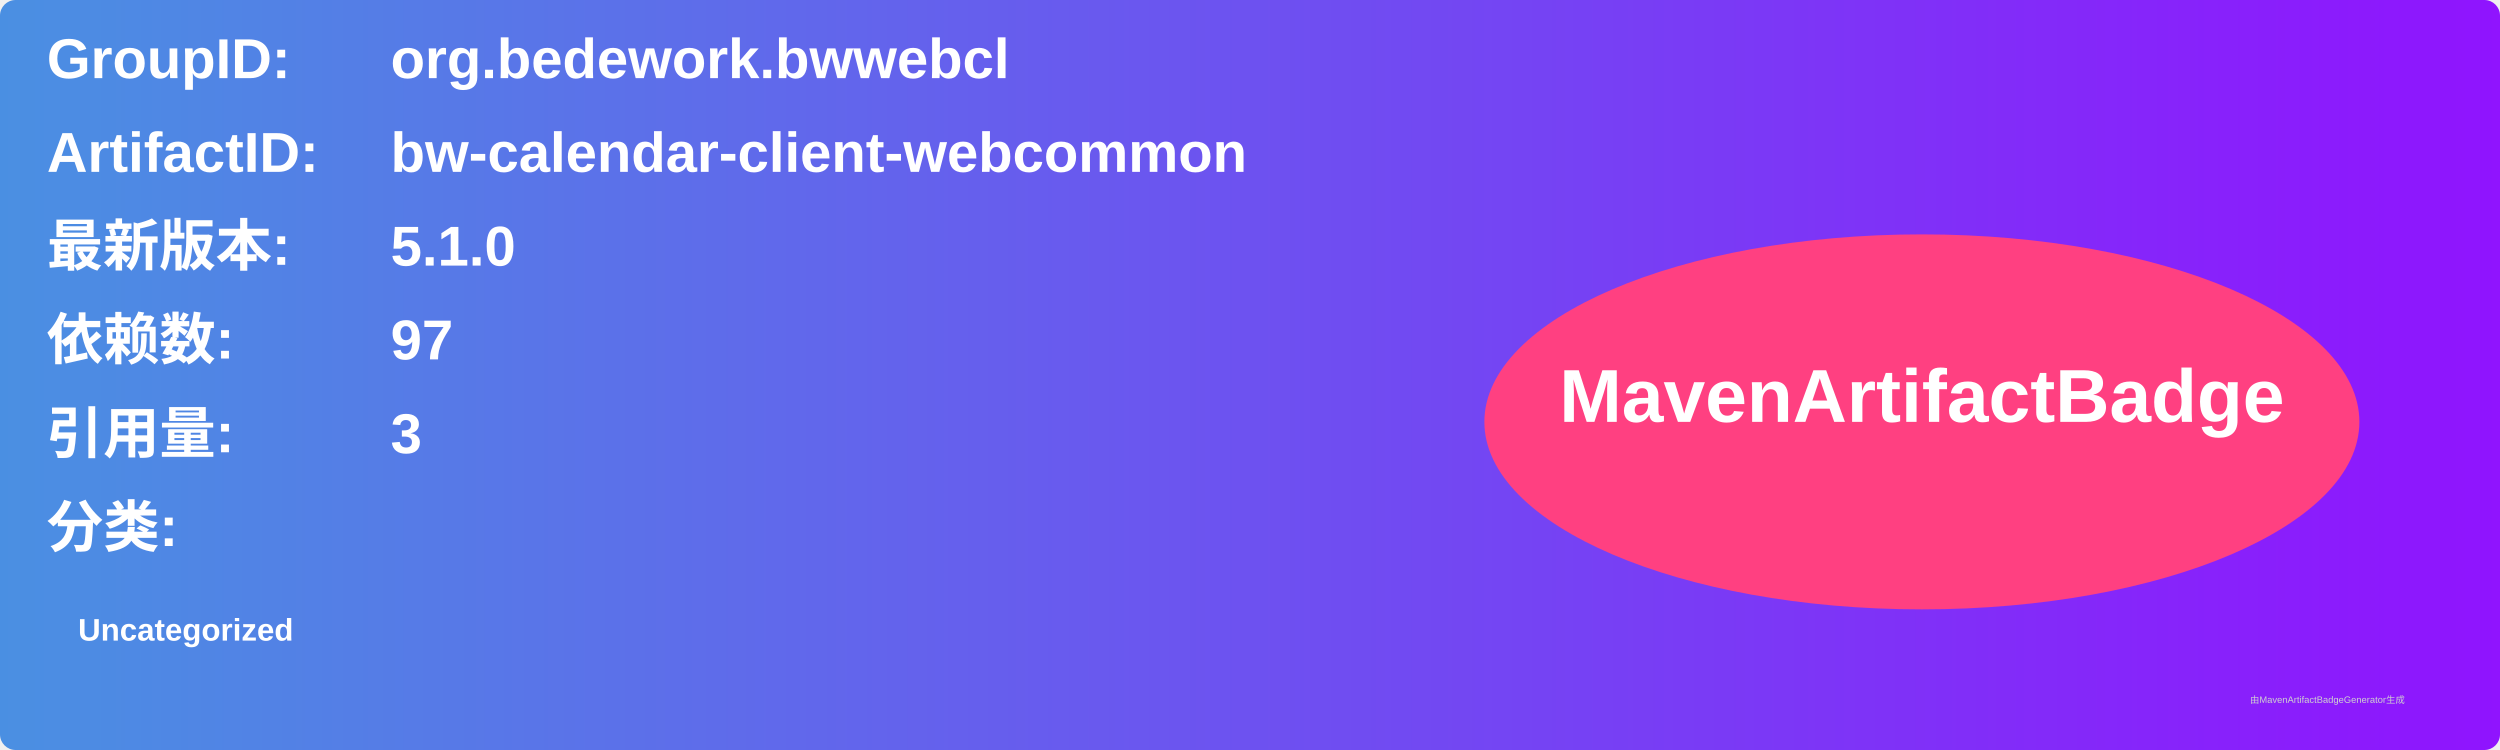
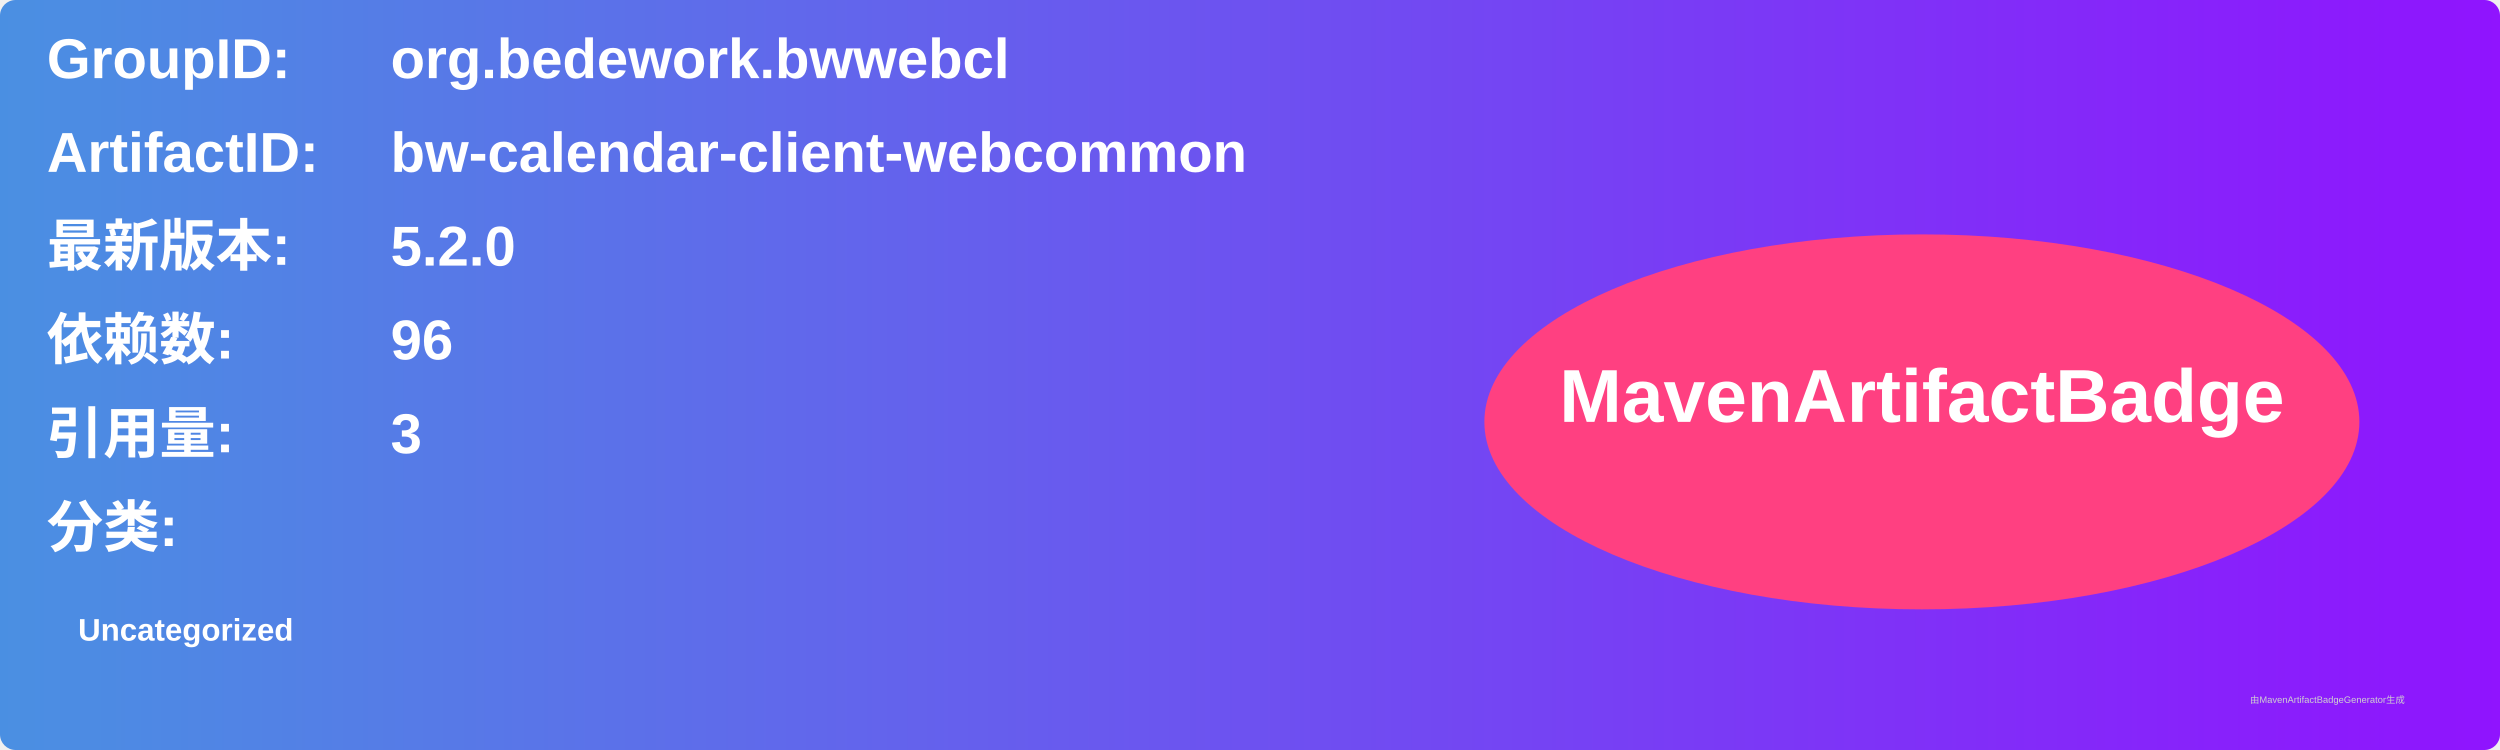
<svg xmlns="http://www.w3.org/2000/svg" width="800" height="240" viewBox="0 0 800 240">
  <linearGradient id="grad" x1="0%" y1="0%" x2="100%" y2="0%">
    <stop offset="0%" stop-color="#4a90e2" />
    <stop offset="100%" stop-color="#9013fe" />
  </linearGradient>
  <rect width="100%" height="100%" rx="5" ry="5" fill="url(#grad)" />
  <g transform="translate(15, 15)">
    <text x="0" y="10" font-family="Arial" font-size="18" fill="white" font-weight="bold" width="260">GroupID:</text>
    <text x="110" y="10" font-family="Arial" font-size="18" fill="white" font-weight="bold" width="460">org.bedework.bwwebcl</text>
    <text x="0" y="40" font-family="Arial" font-size="18" fill="white" font-weight="bold" width="260">ArtifactID:</text>
    <text x="110" y="40" font-family="Arial" font-size="18" fill="white" font-weight="bold" width="460">bw-calendar-client-webcommon</text>
    <text x="0" y="70" font-family="Arial" font-size="18" fill="white" font-weight="bold">最新版本:</text>
    <text x="110" y="70" font-family="Arial" font-size="18" fill="white" font-weight="bold">
-       <tspan font-weight="bold">5.1.0</tspan>
+       <tspan font-weight="bold">5.2.0</tspan>
    </text>
    <text x="0" y="100" font-family="Arial" font-size="18" fill="white" font-weight="bold">依赖数: </text>
    <text x="110" y="100" font-family="Arial" font-size="18" fill="white">
-       <tspan font-weight="bold">97</tspan>
+       <tspan font-weight="bold">96</tspan>
    </text>
    <text x="0" y="130" font-family="Arial" font-size="18" fill="white" font-weight="bold">引用量: </text>
    <text x="110" y="130" font-family="Arial" font-size="18" fill="white">
      <tspan font-weight="bold">3</tspan>
    </text>
    <text x="0" y="160" font-family="Arial" font-size="18" fill="white" font-weight="bold">分类:</text>
    <text x="10" y="190" font-family="Arial" font-size="10" fill="white">
      <tspan font-weight="bold">Uncategorized</tspan>
    </text>
    <ellipse cx="600" cy="120" rx="140" ry="60" fill="#ff4081" />
    <text x="600" y="120" text-anchor="middle" font-family="Arial" font-size="24" fill="white" font-weight="bold">MavenArtifactBadge</text>
  </g>
  <text x="720" y="225" font-family="Arial" font-size="3" fill="#d0d0d0">由MavenArtifactBadgeGenerator生成</text>
</svg>
